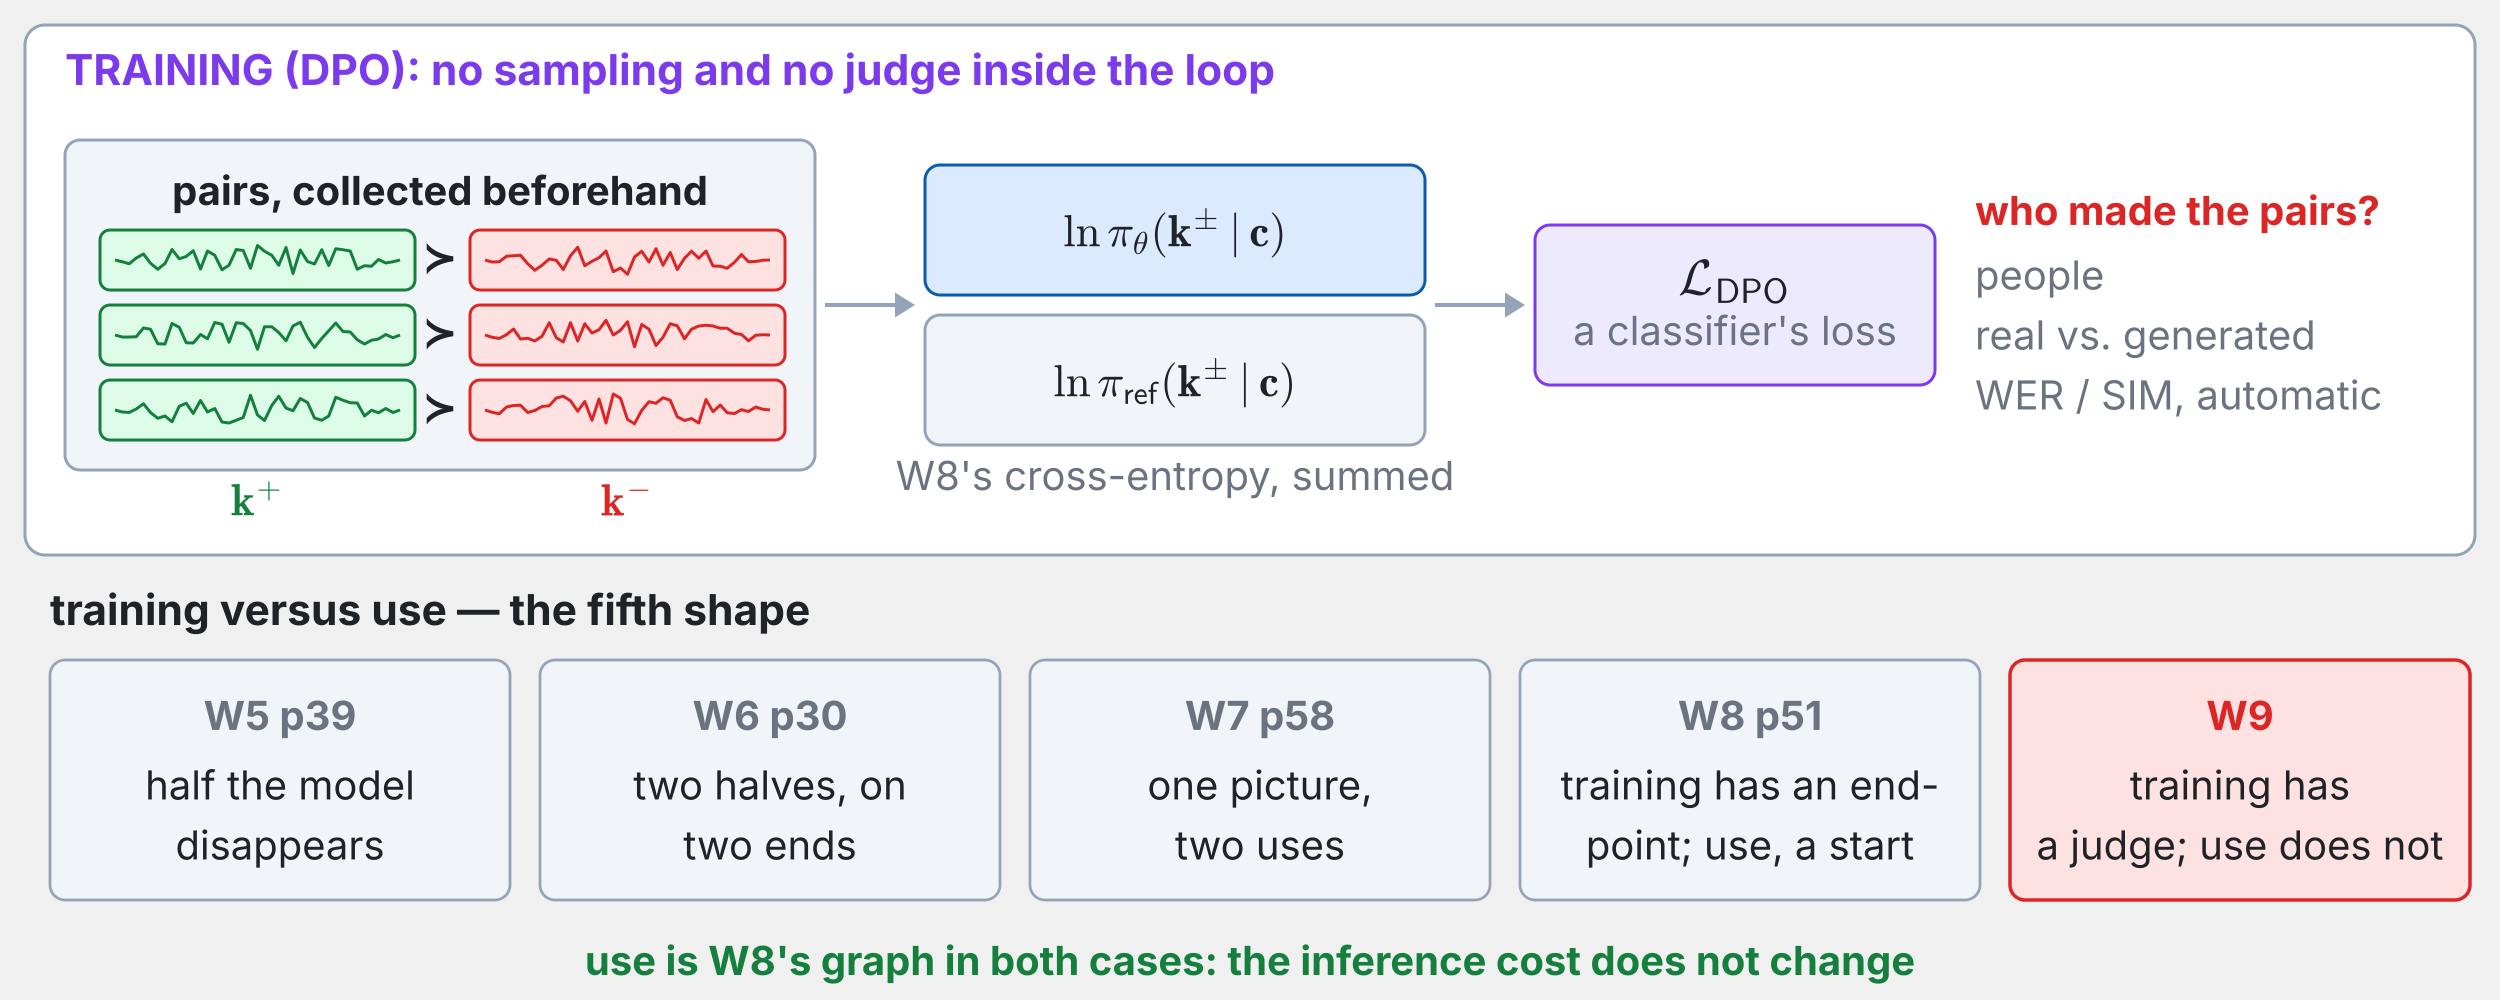
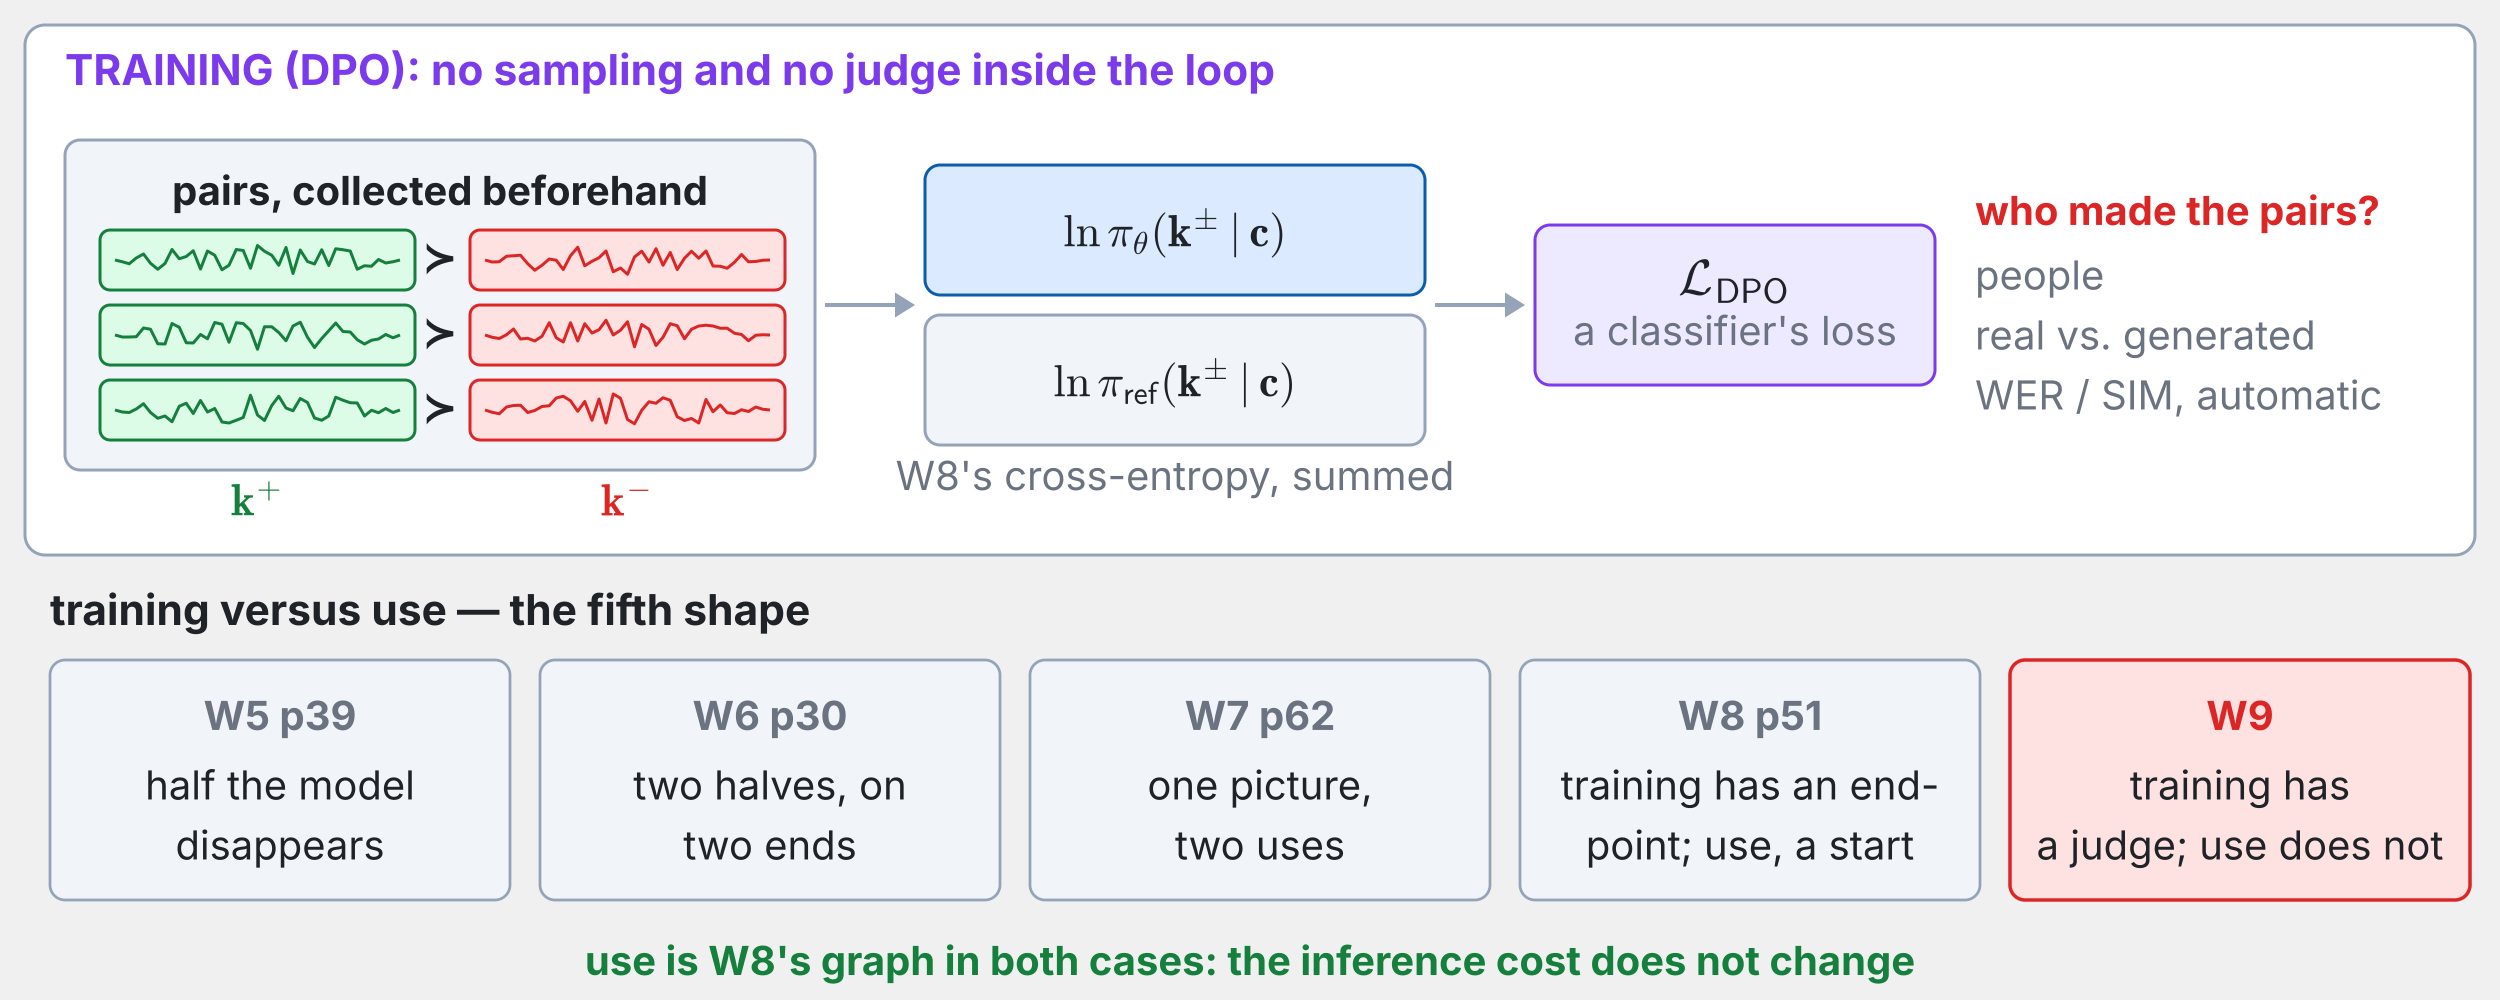
<svg xmlns="http://www.w3.org/2000/svg" xmlns:xlink="http://www.w3.org/1999/xlink" viewBox="0 0 1000 400" width="100%" role="img" font-family="system-ui,-apple-system,Segoe UI,sans-serif">
  <g class="fragment" data-fragment-index="0">
    <rect x="10.0" y="10.0" width="980.0" height="212.0" rx="8" fill="#ffffff" stroke="#94a3b8" stroke-width="1.2" />
    <text x="26.0" y="34.0" font-size="17" font-weight="700" fill="#7c3aed" text-anchor="start" dominant-baseline="auto">TRAINING (DPO): no sampling and no judge inside the loop</text>
    <rect x="26.0" y="56.0" width="300.0" height="132.0" rx="6" fill="#f1f5f9" stroke="#94a3b8" stroke-width="1.2" />
    <text x="176.0" y="76.0" font-size="16" font-weight="700" fill="#1f2328" text-anchor="middle" dominant-baseline="middle">pairs, collected beforehand</text>
    <rect x="40.0" y="92.0" width="126.0" height="24.0" rx="4" fill="#dcfce7" stroke="#15803d" stroke-width="1.2" />
    <polyline points="46.0,104.0 48.9,104.7 51.7,105.5 54.5,103.2 57.4,101.6 60.2,105.3 63.1,107.7 66.0,105.4 68.8,99.8 71.7,103.5 74.5,102.6 77.3,100.3 80.2,107.6 83.0,100.4 85.9,102.1 88.8,107.9 91.6,106.1 94.5,99.8 97.3,100.2 100.2,107.3 103.0,98.2 105.8,100.5 108.7,102.1 111.5,106.1 114.4,99.0 117.2,109.4 120.1,100.0 123.0,104.6 125.8,105.6 128.7,99.9 131.5,106.2 134.3,99.5 137.2,99.9 140.1,100.4 142.9,107.7 145.8,106.3 148.6,106.5 151.4,103.8 154.3,105.2 157.2,104.7 160.0,104.0" fill="none" stroke="#15803d" stroke-width="1.2" />
    <text x="176.0" y="104.0" font-size="17" font-weight="700" fill="#1f2328" text-anchor="middle" dominant-baseline="middle">≻</text>
    <rect x="188.0" y="92.0" width="126.0" height="24.0" rx="4" fill="#fee2e2" stroke="#dc2626" stroke-width="1.2" />
    <polyline points="194.0,104.0 196.8,104.8 199.7,104.7 202.6,102.5 205.4,102.3 208.2,102.1 211.1,105.5 213.9,108.1 216.8,106.1 219.7,103.6 222.5,104.1 225.3,107.8 228.2,102.3 231.1,98.9 233.9,106.3 236.8,104.5 239.6,103.1 242.4,100.4 245.3,108.7 248.2,107.2 251.0,109.7 253.8,102.8 256.7,100.5 259.6,104.8 262.4,99.5 265.2,106.1 268.1,101.0 270.9,107.8 273.8,103.3 276.6,100.5 279.5,103.3 282.4,100.4 285.2,106.4 288.1,106.5 290.9,107.3 293.8,104.9 296.6,101.8 299.4,104.7 302.3,104.6 305.1,104.1 308.0,104.0" fill="none" stroke="#dc2626" stroke-width="1.2" />
    <rect x="40.0" y="122.0" width="126.0" height="24.0" rx="4" fill="#dcfce7" stroke="#15803d" stroke-width="1.2" />
    <polyline points="46.0,134.0 48.9,134.8 51.7,134.8 54.5,134.7 57.4,131.2 60.2,131.7 63.1,137.5 66.0,137.6 68.8,129.4 71.7,130.9 74.5,137.1 77.3,137.2 80.2,133.8 83.0,135.5 85.9,129.0 88.8,129.7 91.6,136.9 94.5,129.1 97.3,129.4 100.2,132.2 103.0,139.7 105.8,130.7 108.7,130.7 111.5,133.0 114.4,136.3 117.2,130.4 120.1,128.9 123.0,134.9 125.8,139.0 128.7,135.4 131.5,132.3 134.3,129.2 137.2,132.6 140.1,132.8 142.9,135.9 145.8,137.6 148.6,136.1 151.4,135.6 154.3,133.8 157.2,135.1 160.0,134.0" fill="none" stroke="#15803d" stroke-width="1.2" />
    <text x="176.0" y="134.0" font-size="17" font-weight="700" fill="#1f2328" text-anchor="middle" dominant-baseline="middle">≻</text>
    <rect x="188.0" y="122.0" width="126.0" height="24.0" rx="4" fill="#fee2e2" stroke="#dc2626" stroke-width="1.2" />
    <polyline points="194.0,134.0 196.8,134.9 199.7,135.4 202.6,133.9 205.4,131.6 208.2,135.6 211.1,135.3 213.9,136.4 216.8,134.5 219.7,129.1 222.5,135.1 225.3,136.8 228.2,129.1 231.1,136.4 233.9,129.5 236.8,133.2 239.6,131.9 242.4,128.1 245.3,134.0 248.2,132.1 251.0,128.7 253.8,138.7 256.7,129.8 259.6,131.7 262.4,138.2 265.2,134.9 268.1,129.5 270.9,130.3 273.8,135.5 276.6,131.7 279.5,130.4 282.4,130.1 285.2,130.4 288.1,131.3 290.9,131.3 293.8,133.3 296.6,133.8 299.4,136.3 302.3,134.1 305.1,133.9 308.0,134.0" fill="none" stroke="#dc2626" stroke-width="1.2" />
    <rect x="40.0" y="152.0" width="126.0" height="24.0" rx="4" fill="#dcfce7" stroke="#15803d" stroke-width="1.2" />
    <polyline points="46.0,164.0 48.9,164.8 51.7,165.0 54.5,163.6 57.4,161.5 60.2,165.0 63.1,167.3 66.0,166.4 68.8,168.7 71.7,162.5 74.5,161.3 77.3,165.4 80.2,160.2 83.0,164.8 85.9,163.4 88.8,168.8 91.6,169.2 94.5,168.1 97.3,167.0 100.2,158.1 103.0,166.0 105.8,168.2 108.7,162.2 111.5,158.5 114.4,163.2 117.2,164.3 120.1,159.4 123.0,161.0 125.8,167.2 128.7,168.1 131.5,166.4 134.3,158.9 137.2,160.1 140.1,161.1 142.9,161.2 145.8,166.4 148.6,164.1 151.4,165.1 154.3,163.4 157.2,165.0 160.0,164.0" fill="none" stroke="#15803d" stroke-width="1.2" />
    <text x="176.0" y="164.0" font-size="17" font-weight="700" fill="#1f2328" text-anchor="middle" dominant-baseline="middle">≻</text>
    <rect x="188.0" y="152.0" width="126.0" height="24.0" rx="4" fill="#fee2e2" stroke="#dc2626" stroke-width="1.2" />
    <polyline points="194.0,164.0 196.8,164.9 199.7,165.5 202.6,162.8 205.4,162.2 208.2,162.1 211.1,165.0 213.9,164.2 216.8,162.6 219.7,162.3 222.5,159.2 225.3,158.5 228.2,160.3 231.1,164.5 233.9,160.6 236.8,168.1 239.6,159.6 242.4,169.2 245.3,157.6 248.2,159.3 251.0,167.8 253.8,169.5 256.7,164.1 259.6,160.7 262.4,161.3 265.2,159.1 268.1,160.1 270.9,166.7 273.8,168.2 276.6,167.4 279.5,169.2 282.4,159.8 285.2,164.7 288.1,162.0 290.9,165.1 293.8,165.4 296.6,163.9 299.4,164.6 302.3,162.8 305.1,163.7 308.0,164.0" fill="none" stroke="#dc2626" stroke-width="1.2" />
    <svg x="92.38" y="192.579" width="21.24" height="17.421" viewBox="0 0 21.24 17.421">
      <defs>
        <style type="text/css">*{stroke-linejoin: round; stroke-linecap: butt}</style>
      </defs>
      <g id="w9t41-figure_1">
        <g id="w9t41-patch_1">
          <path d="M 0 17.421  L 21.24 17.421  L 21.24 0  L 0 0  L 0 17.421  z " style="fill: none" />
        </g>
        <g id="w9t41-text_1">
          <g style="fill: #15803d" transform="translate(0 13.67719) scale(0.18 -0.18)">
            <defs>
              <path id="w9t41-Cmb10-6b" d="M 91 0  L 91 325  L 531 325  L 531 3884  Q 531 4003 406 4033  Q 281 4063 91 4063  L 91 4391  L 1247 4441  L 1247 1619  L 2150 2463  Q 2150 2491 2040 2503  Q 1931 2516 1863 2516  L 1863 2841  L 3122 2841  L 3122 2516  Q 2688 2516 2625 2456  L 1906 1784  L 2847 384  Q 2913 325 3272 325  L 3272 0  L 1838 0  L 1838 325  Q 2075 325 2075 378  L 1428 1338  L 1216 1141  L 1216 325  L 1650 325  L 1650 0  L 91 0  z " transform="scale(0.015625)" />
              <path id="w9t41-Cmr10-2b" d="M 481 1472  Q 428 1472 393 1512  Q 359 1553 359 1600  Q 359 1647 393 1687  Q 428 1728 481 1728  L 2363 1728  L 2363 3616  Q 2363 3666 2400 3698  Q 2438 3731 2491 3731  Q 2538 3731 2578 3698  Q 2619 3666 2619 3616  L 2619 1728  L 4500 1728  Q 4547 1728 4581 1687  Q 4616 1647 4616 1600  Q 4616 1553 4581 1512  Q 4547 1472 4500 1472  L 2619 1472  L 2619 -416  Q 2619 -466 2578 -498  Q 2538 -531 2491 -531  Q 2438 -531 2400 -498  Q 2363 -466 2363 -416  L 2363 1472  L 481 1472  z " transform="scale(0.015625)" />
            </defs>
            <use xlink:href="#w9t41-Cmb10-6b" transform="translate(0 0.928125)" />
            <use xlink:href="#w9t41-Cmr10-2b" transform="translate(57.14969 39.19219) scale(0.7)" />
          </g>
        </g>
      </g>
    </svg>
    <svg x="240.38" y="192.579" width="21.24" height="17.421" viewBox="0 0 21.24 17.421">
      <defs>
        <style type="text/css">*{stroke-linejoin: round; stroke-linecap: butt}</style>
      </defs>
      <g id="w9t42-figure_1">
        <g id="w9t42-patch_1">
          <path d="M 0 17.421  L 21.24 17.421  L 21.24 0  L 0 0  L 0 17.421  z " style="fill: none" />
        </g>
        <g id="w9t42-text_1">
          <g style="fill: #dc2626" transform="translate(0 13.67719) scale(0.18 -0.18)">
            <defs>
              <path id="w9t42-Cmb10-6b" d="M 91 0  L 91 325  L 531 325  L 531 3884  Q 531 4003 406 4033  Q 281 4063 91 4063  L 91 4391  L 1247 4441  L 1247 1619  L 2150 2463  Q 2150 2491 2040 2503  Q 1931 2516 1863 2516  L 1863 2841  L 3122 2841  L 3122 2516  Q 2688 2516 2625 2456  L 1906 1784  L 2847 384  Q 2913 325 3272 325  L 3272 0  L 1838 0  L 1838 325  Q 2075 325 2075 378  L 1428 1338  L 1216 1141  L 1216 325  L 1650 325  L 1650 0  L 91 0  z " transform="scale(0.015625)" />
              <path id="w9t42-Cmsy10-a1" d="M 653 1472  Q 600 1472 565 1512  Q 531 1553 531 1600  Q 531 1647 565 1687  Q 600 1728 653 1728  L 4325 1728  Q 4375 1728 4408 1687  Q 4441 1647 4441 1600  Q 4441 1553 4408 1512  Q 4375 1472 4325 1472  L 653 1472  z " transform="scale(0.015625)" />
            </defs>
            <use xlink:href="#w9t42-Cmb10-6b" transform="translate(0 0.609375)" />
            <use xlink:href="#w9t42-Cmsy10-a1" transform="translate(57.14969 38.87344) scale(0.7)" />
          </g>
        </g>
      </g>
    </svg>
    <line x1="330.0" y1="122.0" x2="358.0" y2="122.0" stroke="#94a3b8" stroke-width="1.6" />
    <polygon points="366.0,122.0 358.0,127.0 358.0,117.0" fill="#94a3b8" />
    <rect x="370.0" y="66.0" width="200.0" height="52.0" rx="6" fill="#dbeafe" stroke="#0b5cad" stroke-width="1.2" />
    <svg x="425.27" y="83.2" width="89.46" height="19.8" viewBox="0 0 89.46 19.8">
      <defs>
        <style type="text/css">*{stroke-linejoin: round; stroke-linecap: butt}</style>
      </defs>
      <g id="w9t43-figure_1">
        <g id="w9t43-patch_1">
          <path d="M 0 19.8  L 89.46 19.8  L 89.46 0  L 0 0  L 0 19.8  z " style="fill: none" />
        </g>
        <g id="w9t43-text_1">
          <g style="fill: #1f2328" transform="translate(0 15.3) scale(0.18 -0.18)">
            <defs>
              <path id="w9t43-Cmr10-6c" d="M 197 0  L 197 225  Q 416 225 556 259  Q 697 294 697 428  L 697 3788  Q 697 3959 645 4036  Q 594 4113 497 4130  Q 400 4147 197 4147  L 197 4372  L 1147 4441  L 1147 428  Q 1147 294 1287 259  Q 1428 225 1644 225  L 1644 0  L 197 0  z " transform="scale(0.015625)" />
              <path id="w9t43-Cmr10-6e" d="M 191 0  L 191 225  Q 409 225 550 259  Q 691 294 691 428  L 691 2175  Q 691 2347 639 2423  Q 588 2500 491 2517  Q 394 2534 191 2534  L 191 2759  L 1119 2828  L 1119 2203  Q 1247 2478 1498 2653  Q 1750 2828 2047 2828  Q 2491 2828 2714 2615  Q 2938 2403 2938 1966  L 2938 428  Q 2938 294 3078 259  Q 3219 225 3438 225  L 3438 0  L 1972 0  L 1972 225  Q 2191 225 2331 259  Q 2472 294 2472 428  L 2472 1947  Q 2472 2259 2381 2461  Q 2291 2663 2009 2663  Q 1638 2663 1398 2366  Q 1159 2069 1159 1691  L 1159 428  Q 1159 294 1300 259  Q 1441 225 1656 225  L 1656 0  L 191 0  z " transform="scale(0.015625)" />
              <path id="w9t43-Cmmi10-bc" d="M 647 109  Q 647 144 672 213  Q 850 584 1004 942  Q 1159 1300 1282 1639  Q 1406 1978 1509 2363  L 1100 2363  Q 866 2363 662 2216  Q 459 2069 325 1844  Q 313 1819 288 1819  L 213 1819  Q 153 1819 153 1881  Q 153 1894 166 1919  Q 375 2275 614 2517  Q 853 2759 1153 2759  L 3475 2759  Q 3541 2759 3587 2715  Q 3634 2672 3634 2597  Q 3634 2503 3567 2433  Q 3500 2363 3406 2363  L 2591 2363  Q 2488 1859 2478 1381  Q 2478 766 2694 269  Q 2713 231 2713 191  Q 2713 122 2672 62  Q 2631 3 2567 -34  Q 2503 -72 2431 -72  Q 2263 -72 2200 203  Q 2138 478 2138 738  Q 2138 1103 2200 1442  Q 2263 1781 2400 2363  L 1703 2363  Q 1197 313 1094 103  Q 1003 -72 844 -72  Q 766 -72 706 -20  Q 647 31 647 109  z " transform="scale(0.015625)" />
              <path id="w9t43-Cmmi10-b5" d="M 1031 -72  Q 741 -72 566 140  Q 391 353 323 653  Q 256 953 256 1247  L 256 1253  Q 256 1572 317 1915  Q 378 2259 493 2601  Q 609 2944 744 3213  Q 838 3400 986 3631  Q 1134 3863 1317 4064  Q 1500 4266 1711 4389  Q 1922 4513 2138 4513  L 2144 4513  Q 2375 4513 2529 4384  Q 2684 4256 2770 4056  Q 2856 3856 2890 3628  Q 2925 3400 2925 3194  Q 2925 2709 2794 2204  Q 2663 1700 2431 1228  Q 2344 1050 2189 809  Q 2034 569 1861 378  Q 1688 188 1472 58  Q 1256 -72 1038 -72  L 1031 -72  z M 1044 97  Q 1256 97 1451 323  Q 1647 550 1794 873  Q 1941 1197 2052 1536  Q 2163 1875 2216 2113  L 909 2113  Q 809 1709 753 1417  Q 697 1125 697 844  Q 697 97 1044 97  z M 959 2338  L 2272 2338  Q 2341 2619 2381 2808  Q 2422 2997 2450 3206  Q 2478 3416 2478 3597  Q 2478 4347 2138 4347  Q 1731 4347 1436 3692  Q 1141 3038 959 2338  z " transform="scale(0.015625)" />
              <path id="w9t43-Cmr10-28" d="M 1984 -1588  Q 1628 -1306 1370 -942  Q 1113 -578 948 -165  Q 784 247 703 697  Q 622 1147 622 1600  Q 622 2059 703 2509  Q 784 2959 951 3375  Q 1119 3791 1378 4153  Q 1638 4516 1984 4788  Q 1984 4800 2016 4800  L 2075 4800  Q 2094 4800 2109 4783  Q 2125 4766 2125 4744  Q 2125 4716 2113 4703  Q 1800 4397 1592 4047  Q 1384 3697 1257 3301  Q 1131 2906 1075 2482  Q 1019 2059 1019 1600  Q 1019 -434 2106 -1491  Q 2125 -1509 2125 -1544  Q 2125 -1559 2108 -1579  Q 2091 -1600 2075 -1600  L 2016 -1600  Q 1984 -1600 1984 -1588  z " transform="scale(0.015625)" />
              <path id="w9t43-Cmb10-6b" d="M 91 0  L 91 325  L 531 325  L 531 3884  Q 531 4003 406 4033  Q 281 4063 91 4063  L 91 4391  L 1247 4441  L 1247 1619  L 2150 2463  Q 2150 2491 2040 2503  Q 1931 2516 1863 2516  L 1863 2841  L 3122 2841  L 3122 2516  Q 2688 2516 2625 2456  L 1906 1784  L 2847 384  Q 2913 325 3272 325  L 3272 0  L 1838 0  L 1838 325  Q 2075 325 2075 378  L 1428 1338  L 1216 1141  L 1216 325  L 1650 325  L 1650 0  L 91 0  z " transform="scale(0.015625)" />
              <path id="w9t43-Cmsy10-a7" d="M 481 0  Q 428 0 393 37  Q 359 75 359 128  Q 359 175 393 215  Q 428 256 481 256  L 2363 256  L 2363 2003  L 481 2003  Q 428 2003 393 2043  Q 359 2084 359 2131  Q 359 2178 393 2218  Q 428 2259 481 2259  L 2363 2259  L 2363 4147  Q 2363 4197 2400 4230  Q 2438 4263 2491 4263  Q 2534 4263 2576 4230  Q 2619 4197 2619 4147  L 2619 2259  L 4500 2259  Q 4547 2259 4581 2218  Q 4616 2178 4616 2131  Q 4616 2084 4581 2043  Q 4547 2003 4500 2003  L 2619 2003  L 2619 256  L 4500 256  Q 4547 256 4581 215  Q 4616 175 4616 128  Q 4616 75 4581 37  Q 4547 0 4500 0  L 481 0  z " transform="scale(0.015625)" />
              <path id="w9t43-Cmsy10-6a" d="M 763 -1484  L 763 4684  Q 763 4734 800 4767  Q 838 4800 891 4800  Q 938 4800 978 4767  Q 1019 4734 1019 4684  L 1019 -1484  Q 1019 -1534 978 -1567  Q 938 -1600 891 -1600  Q 838 -1600 800 -1567  Q 763 -1534 763 -1484  z " transform="scale(0.015625)" />
              <path id="w9t43-Cmb10-63" d="M 1594 -38  Q 1172 -38 858 150  Q 544 338 378 667  Q 213 997 213 1422  Q 213 1738 308 2008  Q 403 2278 579 2478  Q 756 2678 1017 2789  Q 1278 2900 1594 2900  Q 1969 2900 2276 2762  Q 2584 2625 2584 2297  Q 2584 2119 2468 2000  Q 2353 1881 2175 1881  Q 1997 1881 1878 2003  Q 1759 2125 1759 2297  Q 1759 2491 1881 2591  Q 1766 2619 1600 2619  Q 1406 2619 1293 2497  Q 1181 2375 1132 2194  Q 1084 2013 1070 1830  Q 1056 1647 1056 1428  Q 1056 1134 1098 876  Q 1141 619 1287 431  Q 1434 244 1716 244  Q 1950 244 2112 398  Q 2275 553 2338 788  Q 2363 828 2413 838  L 2578 838  Q 2656 816 2656 750  Q 2656 744 2650 716  Q 2553 363 2261 162  Q 1969 -38 1594 -38  z " transform="scale(0.015625)" />
              <path id="w9t43-Cmr10-29" d="M 416 -1600  Q 359 -1600 359 -1544  Q 359 -1516 372 -1503  Q 1466 -434 1466 1600  Q 1466 3634 384 4691  Q 359 4706 359 4744  Q 359 4766 376 4783  Q 394 4800 416 4800  L 475 4800  Q 494 4800 506 4788  Q 966 4425 1272 3906  Q 1578 3388 1720 2800  Q 1863 2213 1863 1600  Q 1863 1147 1786 708  Q 1709 269 1542 -157  Q 1375 -584 1119 -945  Q 863 -1306 506 -1588  Q 494 -1600 475 -1600  L 416 -1600  z " transform="scale(0.015625)" />
            </defs>
            <use xlink:href="#w9t43-Cmr10-6c" transform="translate(0 0.109375)" />
            <use xlink:href="#w9t43-Cmr10-6e" transform="translate(27.68555 0.109375)" />
            <use xlink:href="#w9t43-Cmmi10-bc" transform="translate(97.83558 0.109375)" />
            <use xlink:href="#w9t43-Cmmi10-b5" transform="translate(154.818 -16.89688) scale(0.7)" />
            <use xlink:href="#w9t43-Cmr10-28" transform="translate(194.042 0.109375)" />
            <use xlink:href="#w9t43-Cmb10-6b" transform="translate(232.8604 0.109375)" />
            <use xlink:href="#w9t43-Cmsy10-a7" transform="translate(290.0101 38.37344) scale(0.7)" />
            <use xlink:href="#w9t43-Cmsy10-6a" transform="translate(368.3259 0.109375)" />
            <use xlink:href="#w9t43-Cmb10-63" transform="translate(413.57 0.109375)" />
            <use xlink:href="#w9t43-Cmr10-29" transform="translate(457.9548 0.109375)" />
          </g>
        </g>
      </g>
    </svg>
    <rect x="370.0" y="126.0" width="200.0" height="52.0" rx="6" fill="#f1f5f9" stroke="#94a3b8" stroke-width="1.2" />
    <svg x="421.31" y="143.2" width="97.38" height="19.8" viewBox="0 0 97.38 19.8">
      <defs>
        <style type="text/css">*{stroke-linejoin: round; stroke-linecap: butt}</style>
      </defs>
      <g id="w9t44-figure_1">
        <g id="w9t44-patch_1">
          <path d="M 0 19.8  L 97.38 19.8  L 97.38 0  L 0 0  L 0 19.8  z " style="fill: none" />
        </g>
        <g id="w9t44-text_1">
          <g style="fill: #1f2328" transform="translate(0 15.3) scale(0.18 -0.18)">
            <defs>
              <path id="w9t44-Cmr10-6c" d="M 197 0  L 197 225  Q 416 225 556 259  Q 697 294 697 428  L 697 3788  Q 697 3959 645 4036  Q 594 4113 497 4130  Q 400 4147 197 4147  L 197 4372  L 1147 4441  L 1147 428  Q 1147 294 1287 259  Q 1428 225 1644 225  L 1644 0  L 197 0  z " transform="scale(0.015625)" />
              <path id="w9t44-Cmr10-6e" d="M 191 0  L 191 225  Q 409 225 550 259  Q 691 294 691 428  L 691 2175  Q 691 2347 639 2423  Q 588 2500 491 2517  Q 394 2534 191 2534  L 191 2759  L 1119 2828  L 1119 2203  Q 1247 2478 1498 2653  Q 1750 2828 2047 2828  Q 2491 2828 2714 2615  Q 2938 2403 2938 1966  L 2938 428  Q 2938 294 3078 259  Q 3219 225 3438 225  L 3438 0  L 1972 0  L 1972 225  Q 2191 225 2331 259  Q 2472 294 2472 428  L 2472 1947  Q 2472 2259 2381 2461  Q 2291 2663 2009 2663  Q 1638 2663 1398 2366  Q 1159 2069 1159 1691  L 1159 428  Q 1159 294 1300 259  Q 1441 225 1656 225  L 1656 0  L 191 0  z " transform="scale(0.015625)" />
              <path id="w9t44-Cmmi10-bc" d="M 647 109  Q 647 144 672 213  Q 850 584 1004 942  Q 1159 1300 1282 1639  Q 1406 1978 1509 2363  L 1100 2363  Q 866 2363 662 2216  Q 459 2069 325 1844  Q 313 1819 288 1819  L 213 1819  Q 153 1819 153 1881  Q 153 1894 166 1919  Q 375 2275 614 2517  Q 853 2759 1153 2759  L 3475 2759  Q 3541 2759 3587 2715  Q 3634 2672 3634 2597  Q 3634 2503 3567 2433  Q 3500 2363 3406 2363  L 2591 2363  Q 2488 1859 2478 1381  Q 2478 766 2694 269  Q 2713 231 2713 191  Q 2713 122 2672 62  Q 2631 3 2567 -34  Q 2503 -72 2431 -72  Q 2263 -72 2200 203  Q 2138 478 2138 738  Q 2138 1103 2200 1442  Q 2263 1781 2400 2363  L 1703 2363  Q 1197 313 1094 103  Q 1003 -72 844 -72  Q 766 -72 706 -20  Q 647 31 647 109  z " transform="scale(0.015625)" />
              <path id="w9t44-Cmss10-72" d="M 513 0  L 513 2881  L 984 2881  L 984 2328  Q 1109 2503 1287 2637  Q 1466 2772 1670 2842  Q 1875 2913 2094 2913  L 2094 2456  Q 1809 2456 1561 2315  Q 1313 2175 1166 1933  Q 1019 1691 1019 1403  L 1019 0  L 513 0  z " transform="scale(0.015625)" />
              <path id="w9t44-Cmss10-65" d="M 1594 -72  Q 1300 -72 1044 51  Q 788 175 602 390  Q 416 606 314 882  Q 213 1159 213 1441  Q 213 1806 373 2159  Q 534 2513 831 2731  Q 1128 2950 1503 2950  Q 2116 2950 2386 2500  Q 2656 2050 2656 1403  L 684 1403  Q 684 1150 801 904  Q 919 659 1130 503  Q 1341 347 1594 347  Q 2150 347 2584 691  L 2625 256  Q 2491 122 2162 25  Q 1834 -72 1594 -72  z M 722 1778  L 2259 1778  Q 2209 2103 2015 2318  Q 1822 2534 1503 2534  Q 1316 2534 1150 2426  Q 984 2319 876 2145  Q 769 1972 722 1778  z " transform="scale(0.015625)" />
              <path id="w9t44-Cmss10-66" d="M 634 0  L 634 2444  L 172 2444  L 172 2841  L 634 2841  L 634 3438  Q 634 3722 775 3969  Q 916 4216 1159 4364  Q 1403 4513 1684 4513  Q 1784 4513 1990 4491  Q 2197 4469 2222 4441  L 2222 3988  Q 2097 4044 1967 4070  Q 1838 4097 1684 4097  Q 1475 4097 1297 3976  Q 1119 3856 1119 3653  L 1119 2841  L 1831 2841  L 1831 2444  L 1141 2444  L 1141 0  L 634 0  z " transform="scale(0.015625)" />
              <path id="w9t44-Cmr10-28" d="M 1984 -1588  Q 1628 -1306 1370 -942  Q 1113 -578 948 -165  Q 784 247 703 697  Q 622 1147 622 1600  Q 622 2059 703 2509  Q 784 2959 951 3375  Q 1119 3791 1378 4153  Q 1638 4516 1984 4788  Q 1984 4800 2016 4800  L 2075 4800  Q 2094 4800 2109 4783  Q 2125 4766 2125 4744  Q 2125 4716 2113 4703  Q 1800 4397 1592 4047  Q 1384 3697 1257 3301  Q 1131 2906 1075 2482  Q 1019 2059 1019 1600  Q 1019 -434 2106 -1491  Q 2125 -1509 2125 -1544  Q 2125 -1559 2108 -1579  Q 2091 -1600 2075 -1600  L 2016 -1600  Q 1984 -1600 1984 -1588  z " transform="scale(0.015625)" />
              <path id="w9t44-Cmb10-6b" d="M 91 0  L 91 325  L 531 325  L 531 3884  Q 531 4003 406 4033  Q 281 4063 91 4063  L 91 4391  L 1247 4441  L 1247 1619  L 2150 2463  Q 2150 2491 2040 2503  Q 1931 2516 1863 2516  L 1863 2841  L 3122 2841  L 3122 2516  Q 2688 2516 2625 2456  L 1906 1784  L 2847 384  Q 2913 325 3272 325  L 3272 0  L 1838 0  L 1838 325  Q 2075 325 2075 378  L 1428 1338  L 1216 1141  L 1216 325  L 1650 325  L 1650 0  L 91 0  z " transform="scale(0.015625)" />
              <path id="w9t44-Cmsy10-a7" d="M 481 0  Q 428 0 393 37  Q 359 75 359 128  Q 359 175 393 215  Q 428 256 481 256  L 2363 256  L 2363 2003  L 481 2003  Q 428 2003 393 2043  Q 359 2084 359 2131  Q 359 2178 393 2218  Q 428 2259 481 2259  L 2363 2259  L 2363 4147  Q 2363 4197 2400 4230  Q 2438 4263 2491 4263  Q 2534 4263 2576 4230  Q 2619 4197 2619 4147  L 2619 2259  L 4500 2259  Q 4547 2259 4581 2218  Q 4616 2178 4616 2131  Q 4616 2084 4581 2043  Q 4547 2003 4500 2003  L 2619 2003  L 2619 256  L 4500 256  Q 4547 256 4581 215  Q 4616 175 4616 128  Q 4616 75 4581 37  Q 4547 0 4500 0  L 481 0  z " transform="scale(0.015625)" />
              <path id="w9t44-Cmsy10-6a" d="M 763 -1484  L 763 4684  Q 763 4734 800 4767  Q 838 4800 891 4800  Q 938 4800 978 4767  Q 1019 4734 1019 4684  L 1019 -1484  Q 1019 -1534 978 -1567  Q 938 -1600 891 -1600  Q 838 -1600 800 -1567  Q 763 -1534 763 -1484  z " transform="scale(0.015625)" />
              <path id="w9t44-Cmb10-63" d="M 1594 -38  Q 1172 -38 858 150  Q 544 338 378 667  Q 213 997 213 1422  Q 213 1738 308 2008  Q 403 2278 579 2478  Q 756 2678 1017 2789  Q 1278 2900 1594 2900  Q 1969 2900 2276 2762  Q 2584 2625 2584 2297  Q 2584 2119 2468 2000  Q 2353 1881 2175 1881  Q 1997 1881 1878 2003  Q 1759 2125 1759 2297  Q 1759 2491 1881 2591  Q 1766 2619 1600 2619  Q 1406 2619 1293 2497  Q 1181 2375 1132 2194  Q 1084 2013 1070 1830  Q 1056 1647 1056 1428  Q 1056 1134 1098 876  Q 1141 619 1287 431  Q 1434 244 1716 244  Q 1950 244 2112 398  Q 2275 553 2338 788  Q 2363 828 2413 838  L 2578 838  Q 2656 816 2656 750  Q 2656 744 2650 716  Q 2553 363 2261 162  Q 1969 -38 1594 -38  z " transform="scale(0.015625)" />
              <path id="w9t44-Cmr10-29" d="M 416 -1600  Q 359 -1600 359 -1544  Q 359 -1516 372 -1503  Q 1466 -434 1466 1600  Q 1466 3634 384 4691  Q 359 4706 359 4744  Q 359 4766 376 4783  Q 394 4800 416 4800  L 475 4800  Q 494 4800 506 4788  Q 966 4425 1272 3906  Q 1578 3388 1720 2800  Q 1863 2213 1863 1600  Q 1863 1147 1786 708  Q 1709 269 1542 -157  Q 1375 -584 1119 -945  Q 863 -1306 506 -1588  Q 494 -1600 475 -1600  L 416 -1600  z " transform="scale(0.015625)" />
            </defs>
            <use xlink:href="#w9t44-Cmr10-6c" transform="translate(0 0.109375)" />
            <use xlink:href="#w9t44-Cmr10-6e" transform="translate(27.68555 0.109375)" />
            <use xlink:href="#w9t44-Cmmi10-bc" transform="translate(97.83558 0.109375)" />
            <use xlink:href="#w9t44-Cmss10-72" transform="translate(154.818 -16.89688) scale(0.7)" />
            <use xlink:href="#w9t44-Cmss10-65" transform="translate(178.6754 -16.89688) scale(0.7)" />
            <use xlink:href="#w9t44-Cmss10-66" transform="translate(209.7448 -16.89688) scale(0.7)" />
            <use xlink:href="#w9t44-Cmr10-28" transform="translate(237.4844 0.109375)" />
            <use xlink:href="#w9t44-Cmb10-6b" transform="translate(276.3028 0.109375)" />
            <use xlink:href="#w9t44-Cmsy10-a7" transform="translate(333.4525 38.37344) scale(0.7)" />
            <use xlink:href="#w9t44-Cmsy10-6a" transform="translate(411.7683 0.109375)" />
            <use xlink:href="#w9t44-Cmb10-63" transform="translate(457.0124 0.109375)" />
            <use xlink:href="#w9t44-Cmr10-29" transform="translate(501.3972 0.109375)" />
          </g>
        </g>
      </g>
    </svg>
    <text x="470.0" y="196.0" font-size="16" font-weight="400" fill="#6b7280" text-anchor="middle" dominant-baseline="auto">W8's cross-entropy, summed</text>
    <line x1="574.0" y1="122.0" x2="602.0" y2="122.0" stroke="#94a3b8" stroke-width="1.6" />
    <polygon points="610.0,122.0 602.0,127.0 602.0,117.0" fill="#94a3b8" />
    <rect x="614.0" y="90.0" width="160.0" height="64.0" rx="6" fill="#ede9fe" stroke="#7c3aed" stroke-width="1.2" />
    <svg x="671.3" y="102.644" width="45.4" height="19.356" viewBox="0 0 45.4 19.356">
      <defs>
        <style type="text/css">*{stroke-linejoin: round; stroke-linecap: butt}</style>
      </defs>
      <g id="w9t45-figure_1">
        <g id="w9t45-patch_1">
          <path d="M 0 19.356  L 45.4 19.356  L 45.4 0  L 0 0  L 0 19.356  z " style="fill: none" />
        </g>
        <g id="w9t45-text_1">
          <g style="fill: #1f2328" transform="translate(0 15.19688) scale(0.2 -0.2)">
            <defs>
              <path id="w9t45-Cmsy10-4c" d="M 238 -141  Q 197 -141 197 -97  Q 197 -72 219 -38  Q 266 38 359 130  Q 453 222 494 275  Q 656 509 750 691  Q 913 1028 1031 1466  Q 1206 2163 1348 2597  Q 1491 3031 1722 3419  Q 1903 3719 2168 3967  Q 2434 4216 2757 4364  Q 3081 4513 3419 4513  L 3456 4513  Q 3622 4513 3734 4430  Q 3847 4347 3905 4208  Q 3963 4069 3963 3909  Q 3963 3666 3884 3572  Q 3663 3331 3359 3291  L 3322 3291  Q 3284 3291 3284 3334  Q 3284 3341 3300 3431  Q 3316 3522 3316 3584  Q 3316 3791 3212 3944  Q 3109 4097 2906 4097  Q 2669 4097 2669 4056  Q 2494 3934 2333 3651  Q 2172 3369 2051 3039  Q 1931 2709 1837 2376  Q 1744 2044 1672 1753  Q 1594 1438 1470 1148  Q 1347 859 1178 603  Q 1253 628 1363 628  L 1403 628  Q 1625 628 1847 583  Q 2069 538 2378 450  Q 2688 363 2894 320  Q 3100 278 3328 275  Q 3397 275 3440 337  Q 3484 400 3526 511  Q 3569 622 3597 659  Q 3694 766 3834 844  Q 3975 922 4116 941  L 4153 941  Q 4172 941 4184 928  Q 4197 916 4197 897  Q 4197 897 4191 878  Q 4128 628 3897 386  Q 3666 144 3370 1  Q 3075 -141 2828 -141  L 2791 -141  Q 2569 -141 2356 -100  Q 2144 -59 1834 28  Q 1525 116 1304 162  Q 1084 209 863 213  Q 578 -100 275 -141  L 238 -141  z " transform="scale(0.015625)" />
              <path id="w9t45-Cmss10-44" d="M 603 0  L 603 4441  L 2303 4441  Q 2738 4441 3102 4250  Q 3466 4059 3723 3736  Q 3981 3413 4118 3008  Q 4256 2603 4256 2181  Q 4256 1775 4114 1381  Q 3972 988 3711 675  Q 3450 363 3087 181  Q 2725 0 2303 0  L 603 0  z M 1178 384  L 2156 384  Q 2634 384 2979 637  Q 3325 891 3503 1306  Q 3681 1722 3681 2181  Q 3681 2531 3584 2868  Q 3488 3206 3297 3473  Q 3106 3741 2818 3898  Q 2531 4056 2156 4056  L 1178 4056  L 1178 384  z " transform="scale(0.015625)" />
              <path id="w9t45-Cmss10-50" d="M 603 0  L 603 4441  L 2222 4441  Q 2500 4441 2769 4348  Q 3038 4256 3253 4086  Q 3469 3916 3597 3675  Q 3725 3434 3725 3144  Q 3725 2759 3508 2457  Q 3291 2156 2942 1990  Q 2594 1825 2222 1825  L 1197 1825  L 1197 0  L 603 0  z M 1178 2222  L 2069 2222  Q 2363 2222 2616 2325  Q 2869 2428 3025 2637  Q 3181 2847 3181 3144  Q 3181 3434 3025 3643  Q 2869 3853 2614 3954  Q 2359 4056 2069 4056  L 1178 4056  L 1178 2222  z " transform="scale(0.015625)" />
              <path id="w9t45-Cmss10-4f" d="M 2356 -141  Q 1769 -141 1311 198  Q 853 538 606 1081  Q 359 1625 359 2203  Q 359 2634 493 3054  Q 628 3475 892 3825  Q 1156 4175 1531 4378  Q 1906 4581 2356 4581  Q 2806 4581 3178 4379  Q 3550 4178 3812 3828  Q 4075 3478 4211 3056  Q 4347 2634 4347 2203  Q 4347 1625 4100 1083  Q 3853 541 3397 200  Q 2941 -141 2356 -141  z M 2356 300  Q 2703 300 2972 487  Q 3241 675 3412 978  Q 3584 1281 3667 1628  Q 3750 1975 3750 2309  Q 3750 2738 3592 3164  Q 3434 3591 3117 3869  Q 2800 4147 2356 4147  Q 2019 4147 1750 3983  Q 1481 3819 1304 3544  Q 1128 3269 1040 2950  Q 953 2631 953 2309  Q 953 1981 1037 1628  Q 1122 1275 1297 973  Q 1472 672 1739 486  Q 2006 300 2356 300  z " transform="scale(0.015625)" />
            </defs>
            <use xlink:href="#w9t45-Cmsy10-4c" transform="translate(0 0.484375)" />
            <use xlink:href="#w9t45-Cmss10-44" transform="translate(73.36062 -16.52188) scale(0.7)" />
            <use xlink:href="#w9t45-Cmss10-50" transform="translate(123.9124 -16.52188) scale(0.7)" />
            <use xlink:href="#w9t45-Cmss10-4f" transform="translate(168.5852 -16.52188) scale(0.7)" />
          </g>
        </g>
      </g>
    </svg>
    <text x="694.0" y="138.0" font-size="16" font-weight="400" fill="#6b7280" text-anchor="middle" dominant-baseline="auto">a classifier's loss</text>
    <text x="790.0" y="84.0" font-size="16" font-weight="700" fill="#dc2626" text-anchor="start" dominant-baseline="middle">who made the pairs?</text>
    <text x="790.0" y="110.0" font-size="16" font-weight="400" fill="#6b7280" text-anchor="start" dominant-baseline="middle">people</text>
    <text x="790.0" y="134.0" font-size="16" font-weight="400" fill="#6b7280" text-anchor="start" dominant-baseline="middle">real vs. generated</text>
    <text x="790.0" y="158.0" font-size="16" font-weight="400" fill="#6b7280" text-anchor="start" dominant-baseline="middle">WER / SIM, automatic</text>
  </g>
  <g class="fragment" data-fragment-index="1">
    <text x="20.0" y="250.0" font-size="17" font-weight="700" fill="#1f2328" text-anchor="start" dominant-baseline="auto">training versus use — the fifth shape</text>
    <rect x="20.0" y="264.0" width="184.0" height="96.0" rx="6" fill="#f1f5f9" stroke="#94a3b8" stroke-width="1.1" />
    <text x="112.0" y="286.0" font-size="16" font-weight="700" fill="#6b7280" text-anchor="middle" dominant-baseline="middle">W5 p39</text>
    <text x="112.0" y="314.0" font-size="16" font-weight="400" fill="#1f2328" text-anchor="middle" dominant-baseline="middle">half the model</text>
    <text x="112.0" y="338.0" font-size="16" font-weight="400" fill="#1f2328" text-anchor="middle" dominant-baseline="middle">disappears</text>
    <rect x="216.0" y="264.0" width="184.0" height="96.0" rx="6" fill="#f1f5f9" stroke="#94a3b8" stroke-width="1.1" />
    <text x="308.0" y="286.0" font-size="16" font-weight="700" fill="#6b7280" text-anchor="middle" dominant-baseline="middle">W6 p30</text>
    <text x="308.0" y="314.0" font-size="16" font-weight="400" fill="#1f2328" text-anchor="middle" dominant-baseline="middle">two halves, on</text>
    <text x="308.0" y="338.0" font-size="16" font-weight="400" fill="#1f2328" text-anchor="middle" dominant-baseline="middle">two ends</text>
    <rect x="412.0" y="264.0" width="184.0" height="96.0" rx="6" fill="#f1f5f9" stroke="#94a3b8" stroke-width="1.1" />
-     <text x="504.0" y="286.0" font-size="16" font-weight="700" fill="#6b7280" text-anchor="middle" dominant-baseline="middle">W7 p58</text>
+     <text x="504.0" y="286.0" font-size="16" font-weight="700" fill="#6b7280" text-anchor="middle" dominant-baseline="middle">W7 p62</text>
    <text x="504.0" y="314.0" font-size="16" font-weight="400" fill="#1f2328" text-anchor="middle" dominant-baseline="middle">one picture,</text>
    <text x="504.0" y="338.0" font-size="16" font-weight="400" fill="#1f2328" text-anchor="middle" dominant-baseline="middle">two uses</text>
    <rect x="608.0" y="264.0" width="184.0" height="96.0" rx="6" fill="#f1f5f9" stroke="#94a3b8" stroke-width="1.1" />
    <text x="700.0" y="286.0" font-size="16" font-weight="700" fill="#6b7280" text-anchor="middle" dominant-baseline="middle">W8 p51</text>
    <text x="700.0" y="314.0" font-size="16" font-weight="400" fill="#1f2328" text-anchor="middle" dominant-baseline="middle">training has an end-</text>
    <text x="700.0" y="338.0" font-size="16" font-weight="400" fill="#1f2328" text-anchor="middle" dominant-baseline="middle">point; use, a start</text>
    <rect x="804.0" y="264.0" width="184.0" height="96.0" rx="6" fill="#fee2e2" stroke="#dc2626" stroke-width="1.4" />
    <text x="896.0" y="286.0" font-size="16" font-weight="700" fill="#dc2626" text-anchor="middle" dominant-baseline="middle">W9</text>
    <text x="896.0" y="314.0" font-size="16" font-weight="400" fill="#1f2328" text-anchor="middle" dominant-baseline="middle">training has</text>
    <text x="896.0" y="338.0" font-size="16" font-weight="400" fill="#1f2328" text-anchor="middle" dominant-baseline="middle">a judge; use does not</text>
    <text x="500.0" y="390.0" font-size="16" font-weight="700" fill="#15803d" text-anchor="middle" dominant-baseline="auto">use is W8's graph in both cases: the inference cost does not change</text>
  </g>
</svg>
